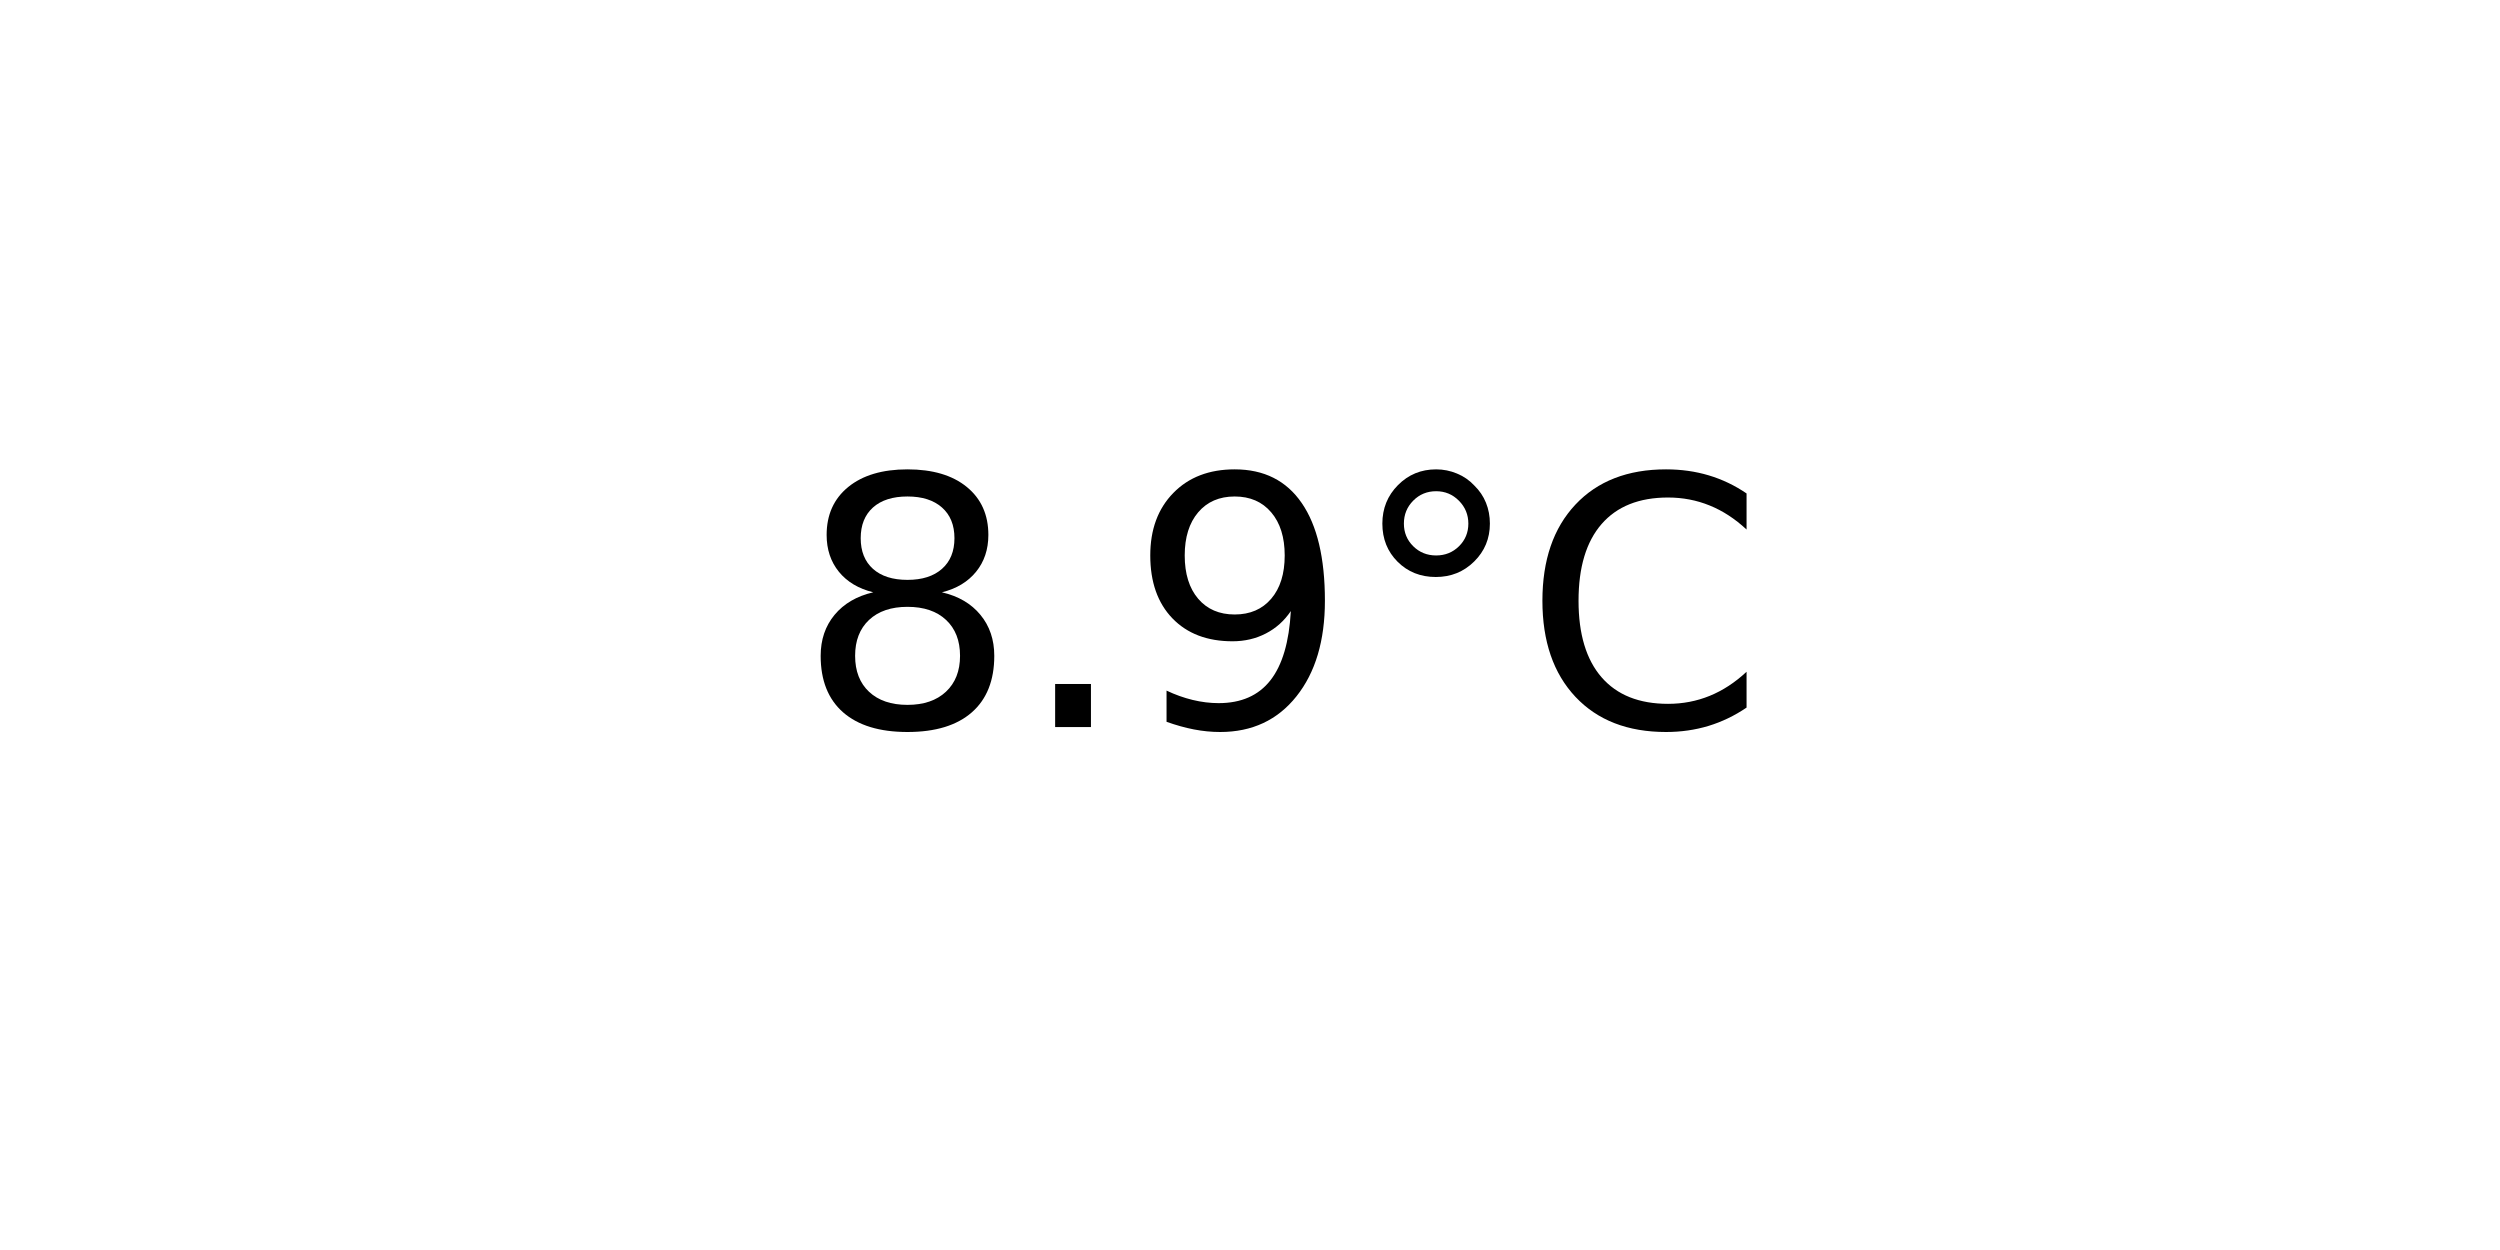
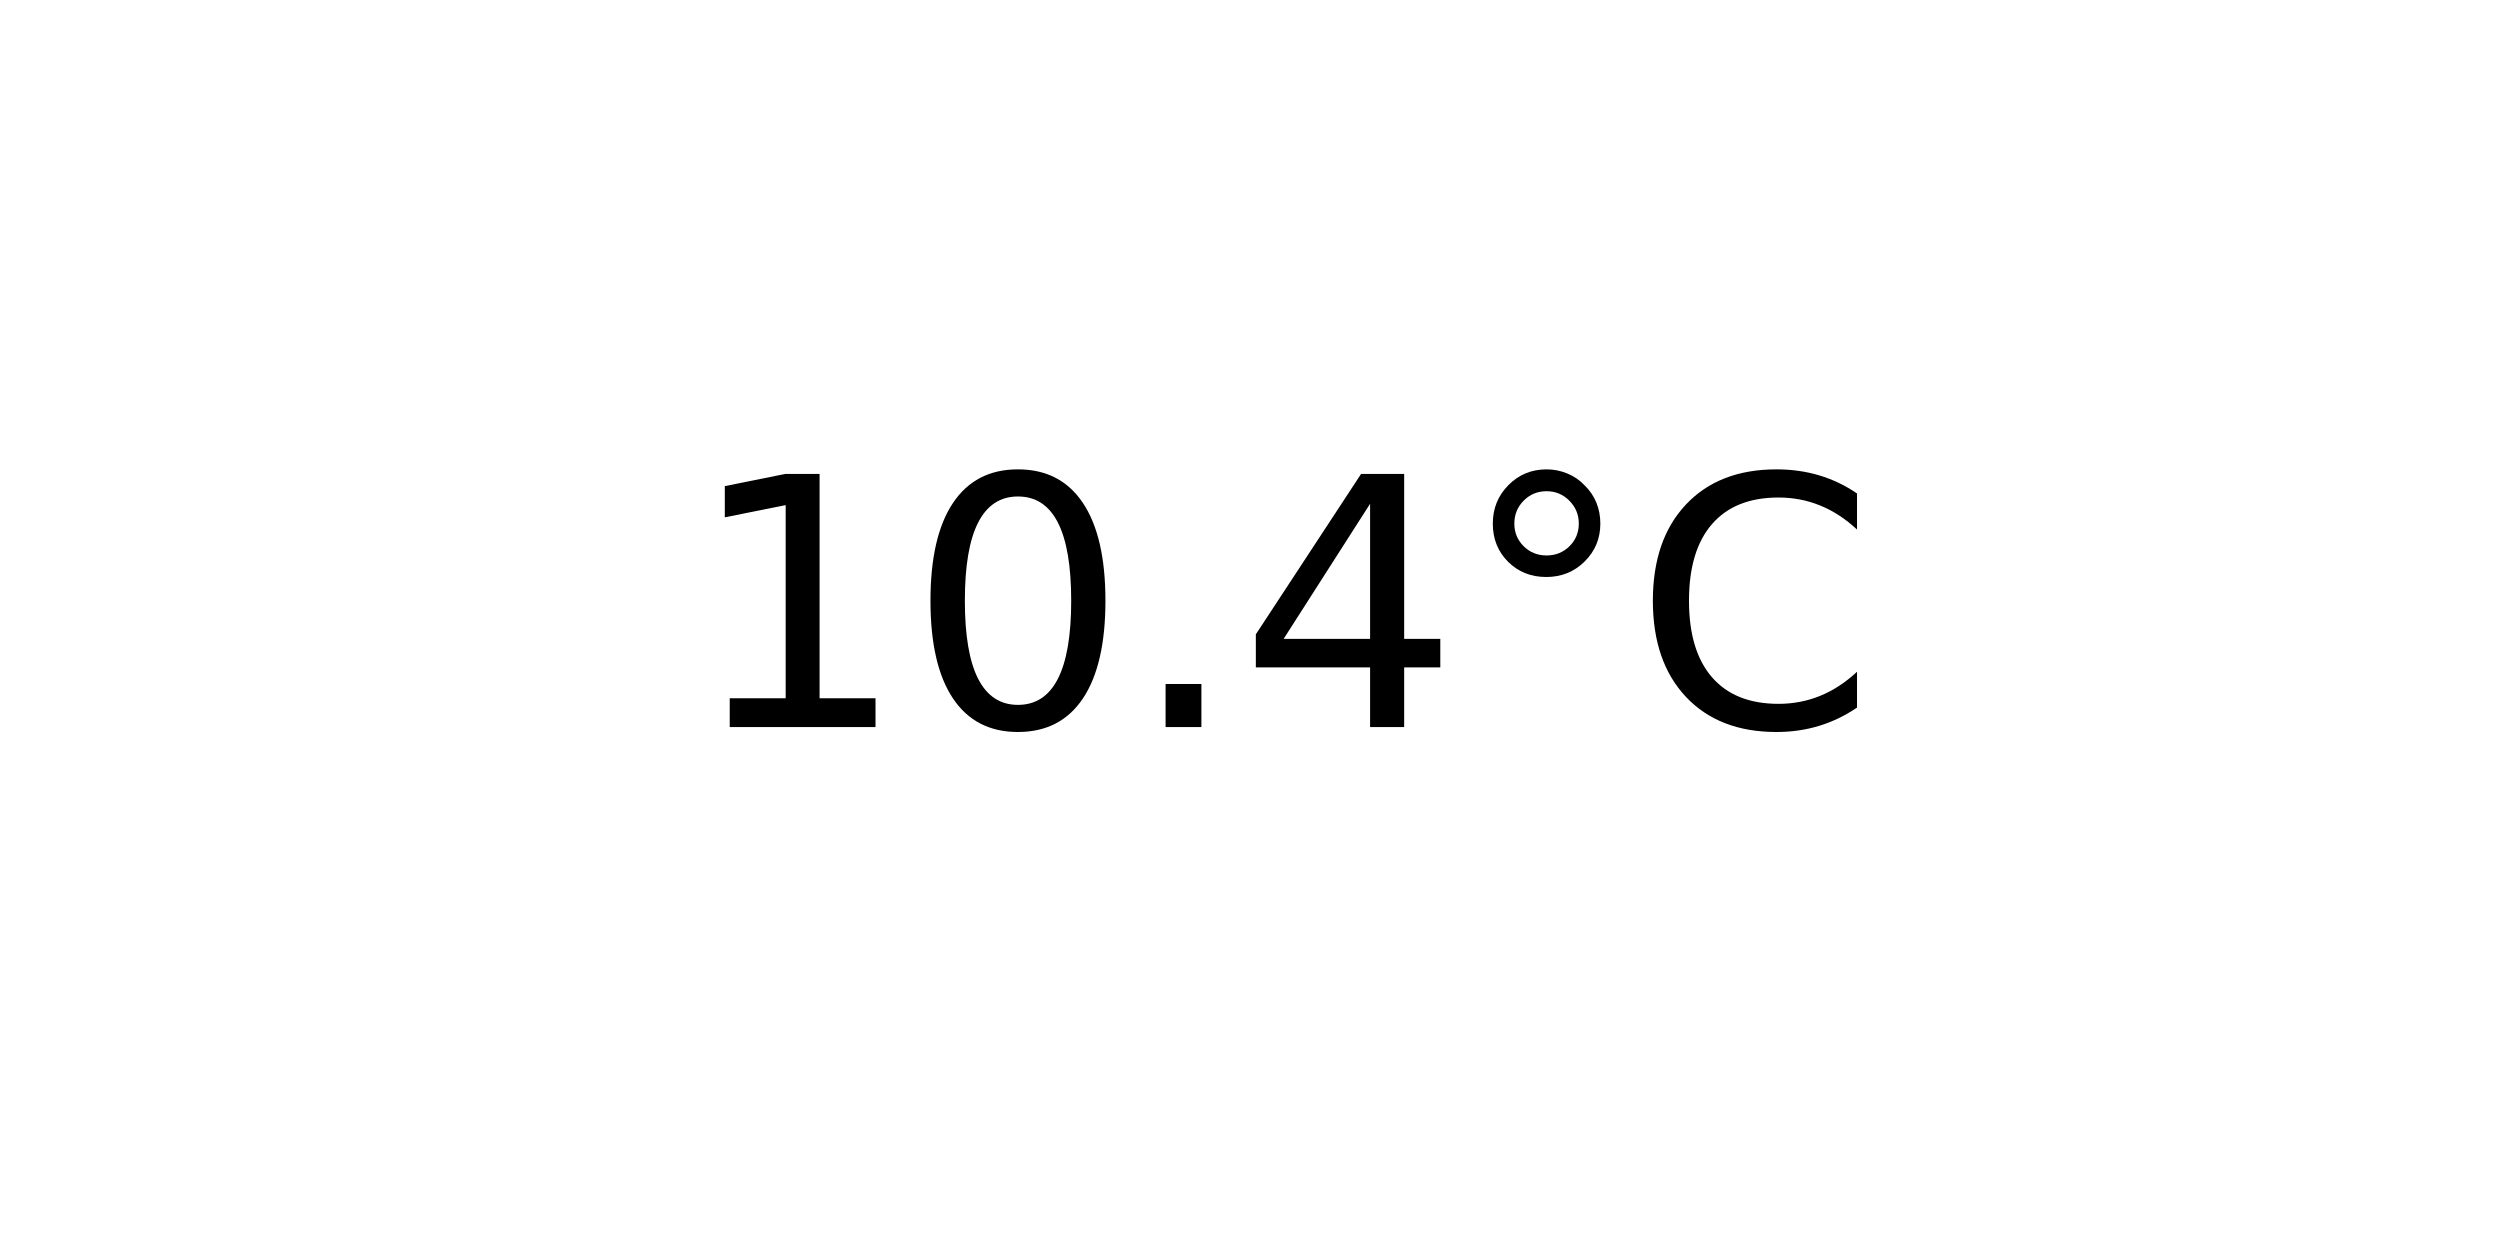
<svg xmlns="http://www.w3.org/2000/svg" xmlns:xlink="http://www.w3.org/1999/xlink" width="72pt" height="36pt" viewBox="0 0 72 36" version="1.1">
  <defs>
    <style type="text/css">*{stroke-linejoin: round; stroke-linecap: butt}</style>
  </defs>
  <g id="figure_1">
    <g id="axes_1">
      <g id="text_1">
-         <g transform="translate(22.95703 20.93937) scale(0.1 -0.1)">
+         <g transform="translate(19.77578 20.93937) scale(0.1 -0.1)">
          <defs>
-             <path id="DejaVuSans-38" d="M 2034 2216  Q 1584 2216 1326 1975  Q 1069 1734 1069 1313  Q 1069 891 1326 650  Q 1584 409 2034 409  Q 2484 409 2743 651  Q 3003 894 3003 1313  Q 3003 1734 2745 1975  Q 2488 2216 2034 2216  z M 1403 2484  Q 997 2584 770 2862  Q 544 3141 544 3541  Q 544 4100 942 4425  Q 1341 4750 2034 4750  Q 2731 4750 3128 4425  Q 3525 4100 3525 3541  Q 3525 3141 3298 2862  Q 3072 2584 2669 2484  Q 3125 2378 3379 2068  Q 3634 1759 3634 1313  Q 3634 634 3220 271  Q 2806 -91 2034 -91  Q 1263 -91 848 271  Q 434 634 434 1313  Q 434 1759 690 2068  Q 947 2378 1403 2484  z M 1172 3481  Q 1172 3119 1398 2916  Q 1625 2713 2034 2713  Q 2441 2713 2670 2916  Q 2900 3119 2900 3481  Q 2900 3844 2670 4047  Q 2441 4250 2034 4250  Q 1625 4250 1398 4047  Q 1172 3844 1172 3481  z " transform="scale(0.015625)" />
+             <path id="DejaVuSans-31" d="M 794 531  L 1825 531  L 1825 4091  L 703 3866  L 703 4441  L 1819 4666  L 2450 4666  L 2450 531  L 3481 531  L 3481 0  L 794 0  L 794 531  z " transform="scale(0.015625)" />
+             <path id="DejaVuSans-30" d="M 2034 4250  Q 1547 4250 1301 3770  Q 1056 3291 1056 2328  Q 1056 1369 1301 889  Q 1547 409 2034 409  Q 2525 409 2770 889  Q 3016 1369 3016 2328  Q 3016 3291 2770 3770  Q 2525 4250 2034 4250  z M 2034 4750  Q 2819 4750 3233 4129  Q 3647 3509 3647 2328  Q 3647 1150 3233 529  Q 2819 -91 2034 -91  Q 1250 -91 836 529  Q 422 1150 422 2328  Q 422 3509 836 4129  Q 1250 4750 2034 4750  z " transform="scale(0.015625)" />
            <path id="DejaVuSans-2e" d="M 684 794  L 1344 794  L 1344 0  L 684 0  L 684 794  z " transform="scale(0.015625)" />
-             <path id="DejaVuSans-39" d="M 703 97  L 703 672  Q 941 559 1184 500  Q 1428 441 1663 441  Q 2288 441 2617 861  Q 2947 1281 2994 2138  Q 2813 1869 2534 1725  Q 2256 1581 1919 1581  Q 1219 1581 811 2004  Q 403 2428 403 3163  Q 403 3881 828 4315  Q 1253 4750 1959 4750  Q 2769 4750 3195 4129  Q 3622 3509 3622 2328  Q 3622 1225 3098 567  Q 2575 -91 1691 -91  Q 1453 -91 1209 -44  Q 966 3 703 97  z M 1959 2075  Q 2384 2075 2632 2365  Q 2881 2656 2881 3163  Q 2881 3666 2632 3958  Q 2384 4250 1959 4250  Q 1534 4250 1286 3958  Q 1038 3666 1038 3163  Q 1038 2656 1286 2365  Q 1534 2075 1959 2075  z " transform="scale(0.015625)" />
+             <path id="DejaVuSans-34" d="M 2419 4116  L 825 1625  L 2419 1625  L 2419 4116  z M 2253 4666  L 3047 4666  L 3047 1625  L 3713 1625  L 3713 1100  L 3047 1100  L 3047 0  L 2419 0  L 2419 1100  L 313 1100  L 313 1709  L 2253 4666  z " transform="scale(0.015625)" />
            <path id="DejaVuSans-b0" d="M 1600 4347  Q 1350 4347 1178 4173  Q 1006 4000 1006 3750  Q 1006 3503 1178 3333  Q 1350 3163 1600 3163  Q 1850 3163 2022 3333  Q 2194 3503 2194 3750  Q 2194 3997 2020 4172  Q 1847 4347 1600 4347  z M 1600 4750  Q 1800 4750 1984 4673  Q 2169 4597 2303 4453  Q 2447 4313 2519 4134  Q 2591 3956 2591 3750  Q 2591 3338 2302 3052  Q 2013 2766 1594 2766  Q 1172 2766 890 3047  Q 609 3328 609 3750  Q 609 4169 896 4459  Q 1184 4750 1600 4750  z " transform="scale(0.015625)" />
            <path id="DejaVuSans-43" d="M 4122 4306  L 4122 3641  Q 3803 3938 3442 4084  Q 3081 4231 2675 4231  Q 1875 4231 1450 3742  Q 1025 3253 1025 2328  Q 1025 1406 1450 917  Q 1875 428 2675 428  Q 3081 428 3442 575  Q 3803 722 4122 1019  L 4122 359  Q 3791 134 3420 21  Q 3050 -91 2638 -91  Q 1578 -91 968 557  Q 359 1206 359 2328  Q 359 3453 968 4101  Q 1578 4750 2638 4750  Q 3056 4750 3426 4639  Q 3797 4528 4122 4306  z " transform="scale(0.015625)" />
          </defs>
-           <use xlink:href="#DejaVuSans-38" />
-           <use xlink:href="#DejaVuSans-2e" x="63.623" />
-           <use xlink:href="#DejaVuSans-39" x="95.41" />
-           <use xlink:href="#DejaVuSans-b0" x="159.033" />
-           <use xlink:href="#DejaVuSans-43" x="209.033" />
+           <use xlink:href="#DejaVuSans-31" />
+           <use xlink:href="#DejaVuSans-30" x="63.623" />
+           <use xlink:href="#DejaVuSans-2e" x="127.246" />
+           <use xlink:href="#DejaVuSans-34" x="159.033" />
+           <use xlink:href="#DejaVuSans-b0" x="222.656" />
+           <use xlink:href="#DejaVuSans-43" x="272.656" />
        </g>
      </g>
    </g>
  </g>
</svg>
